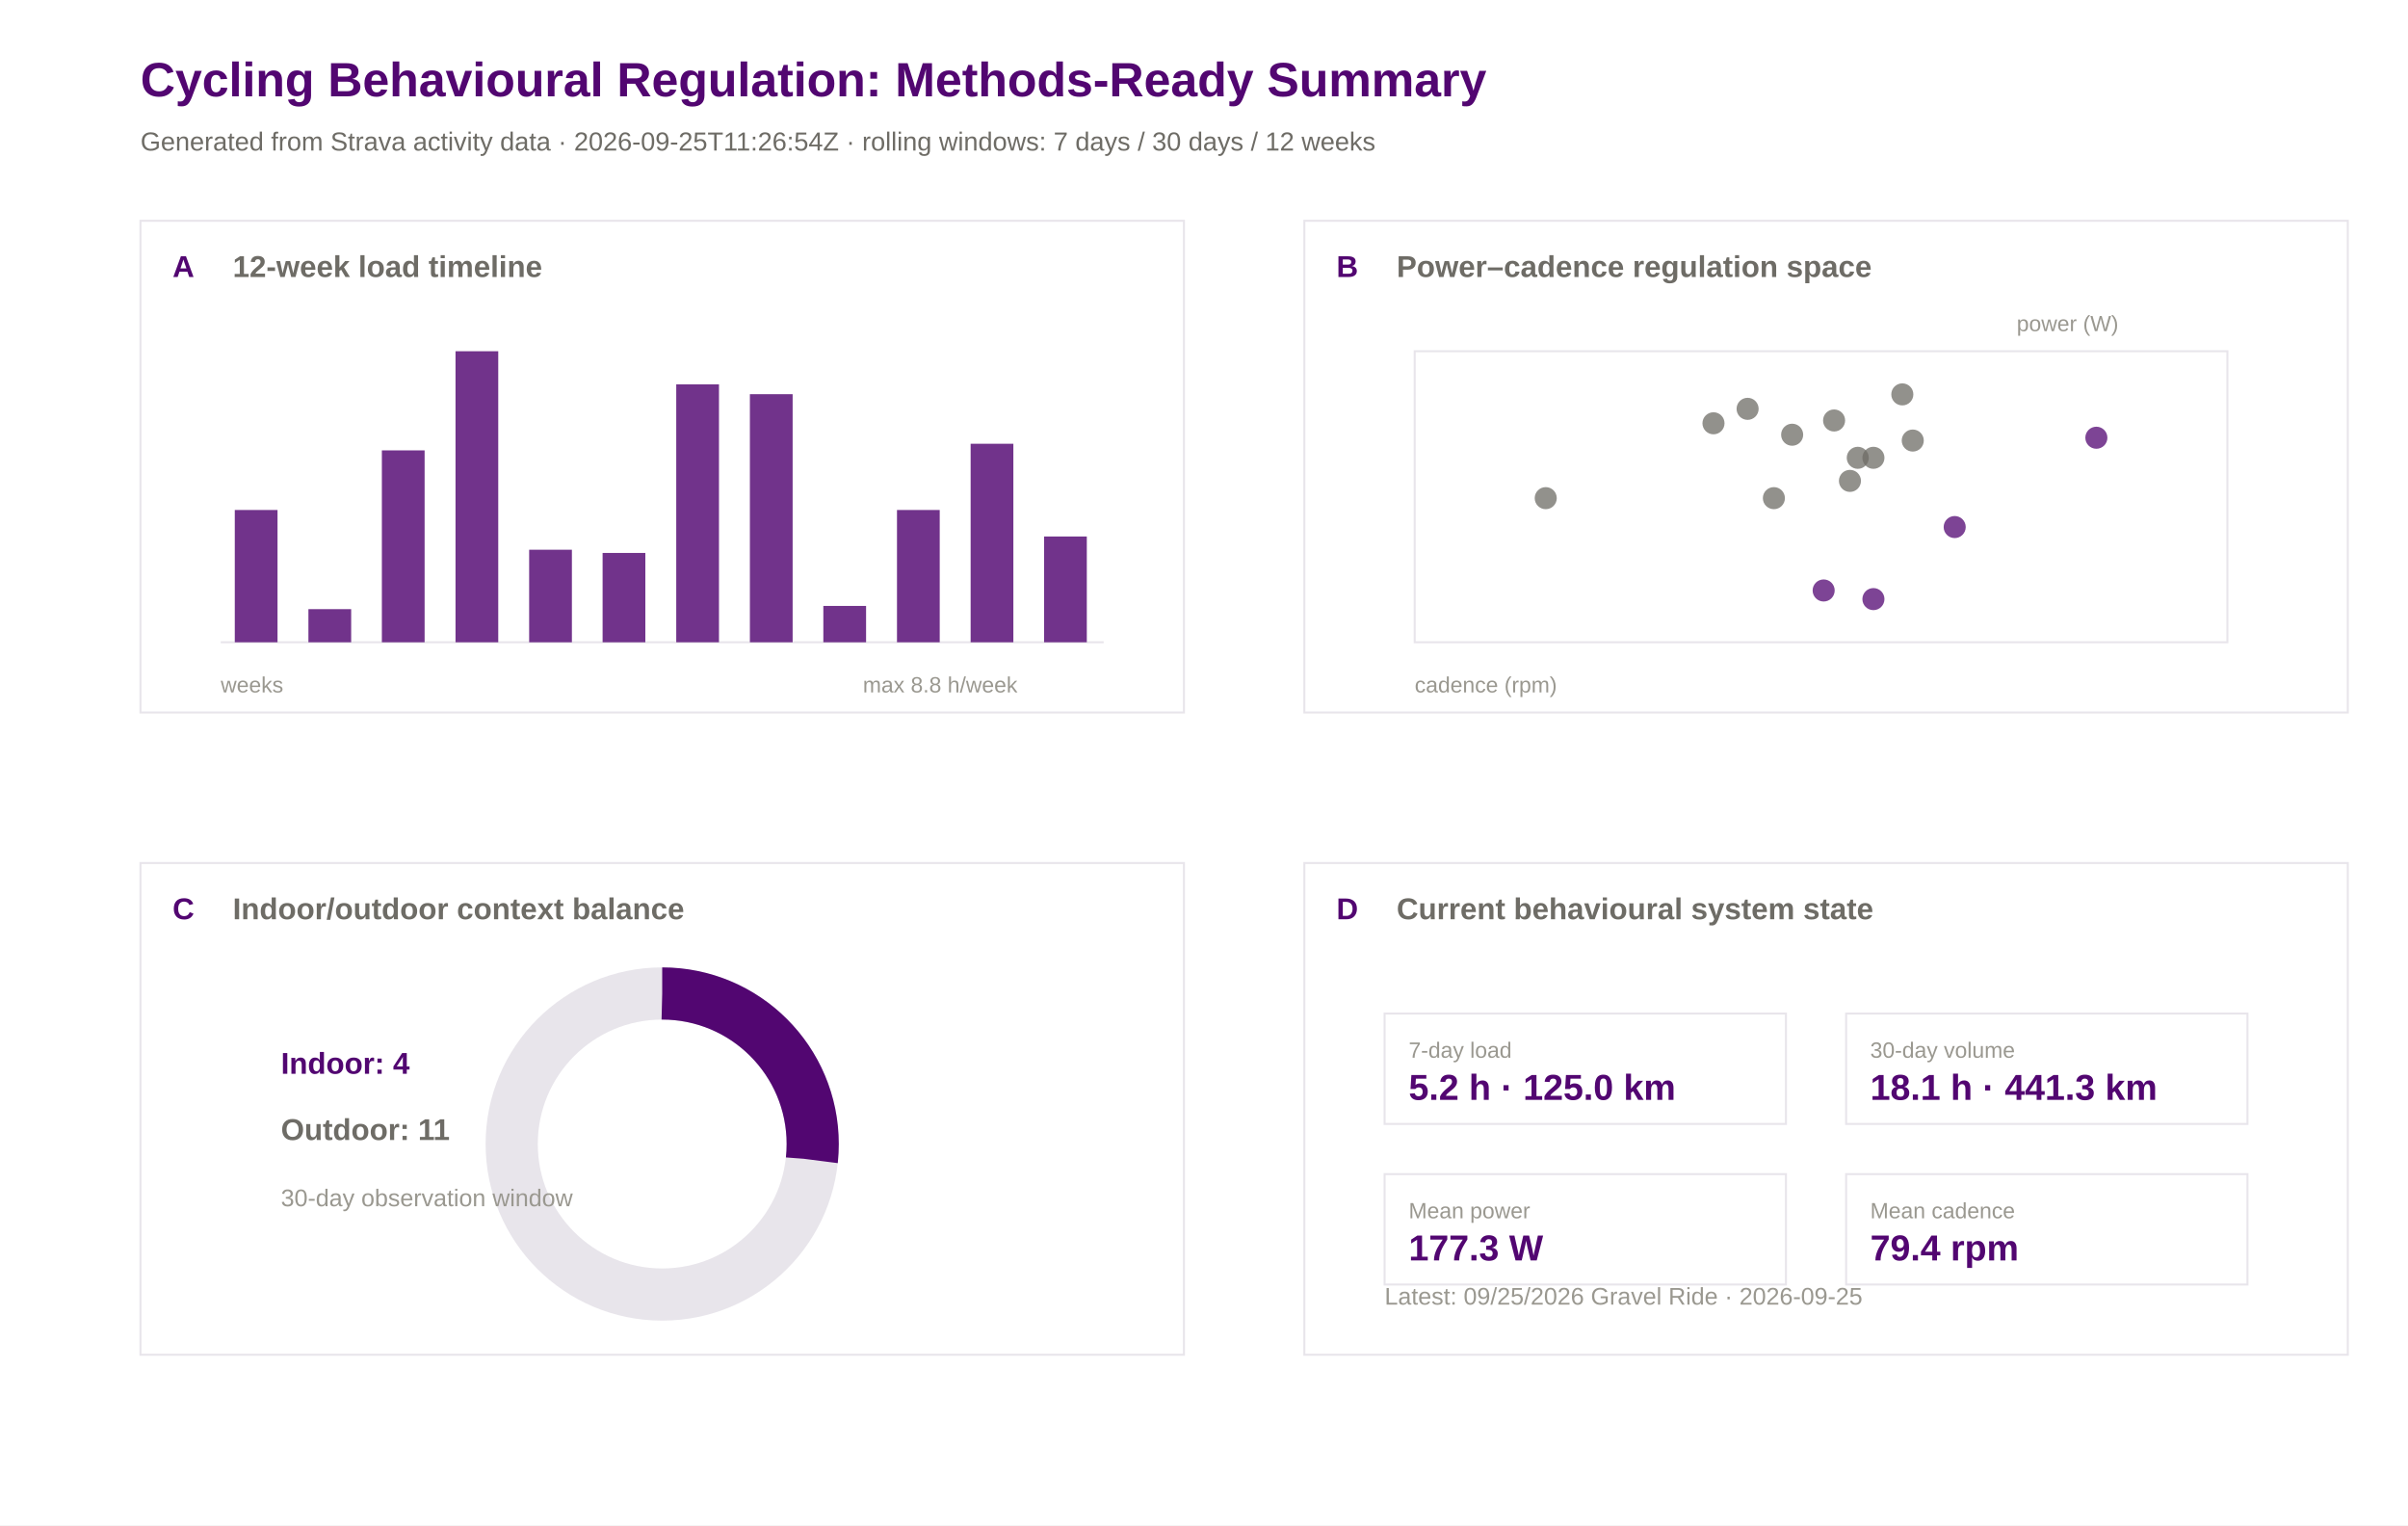
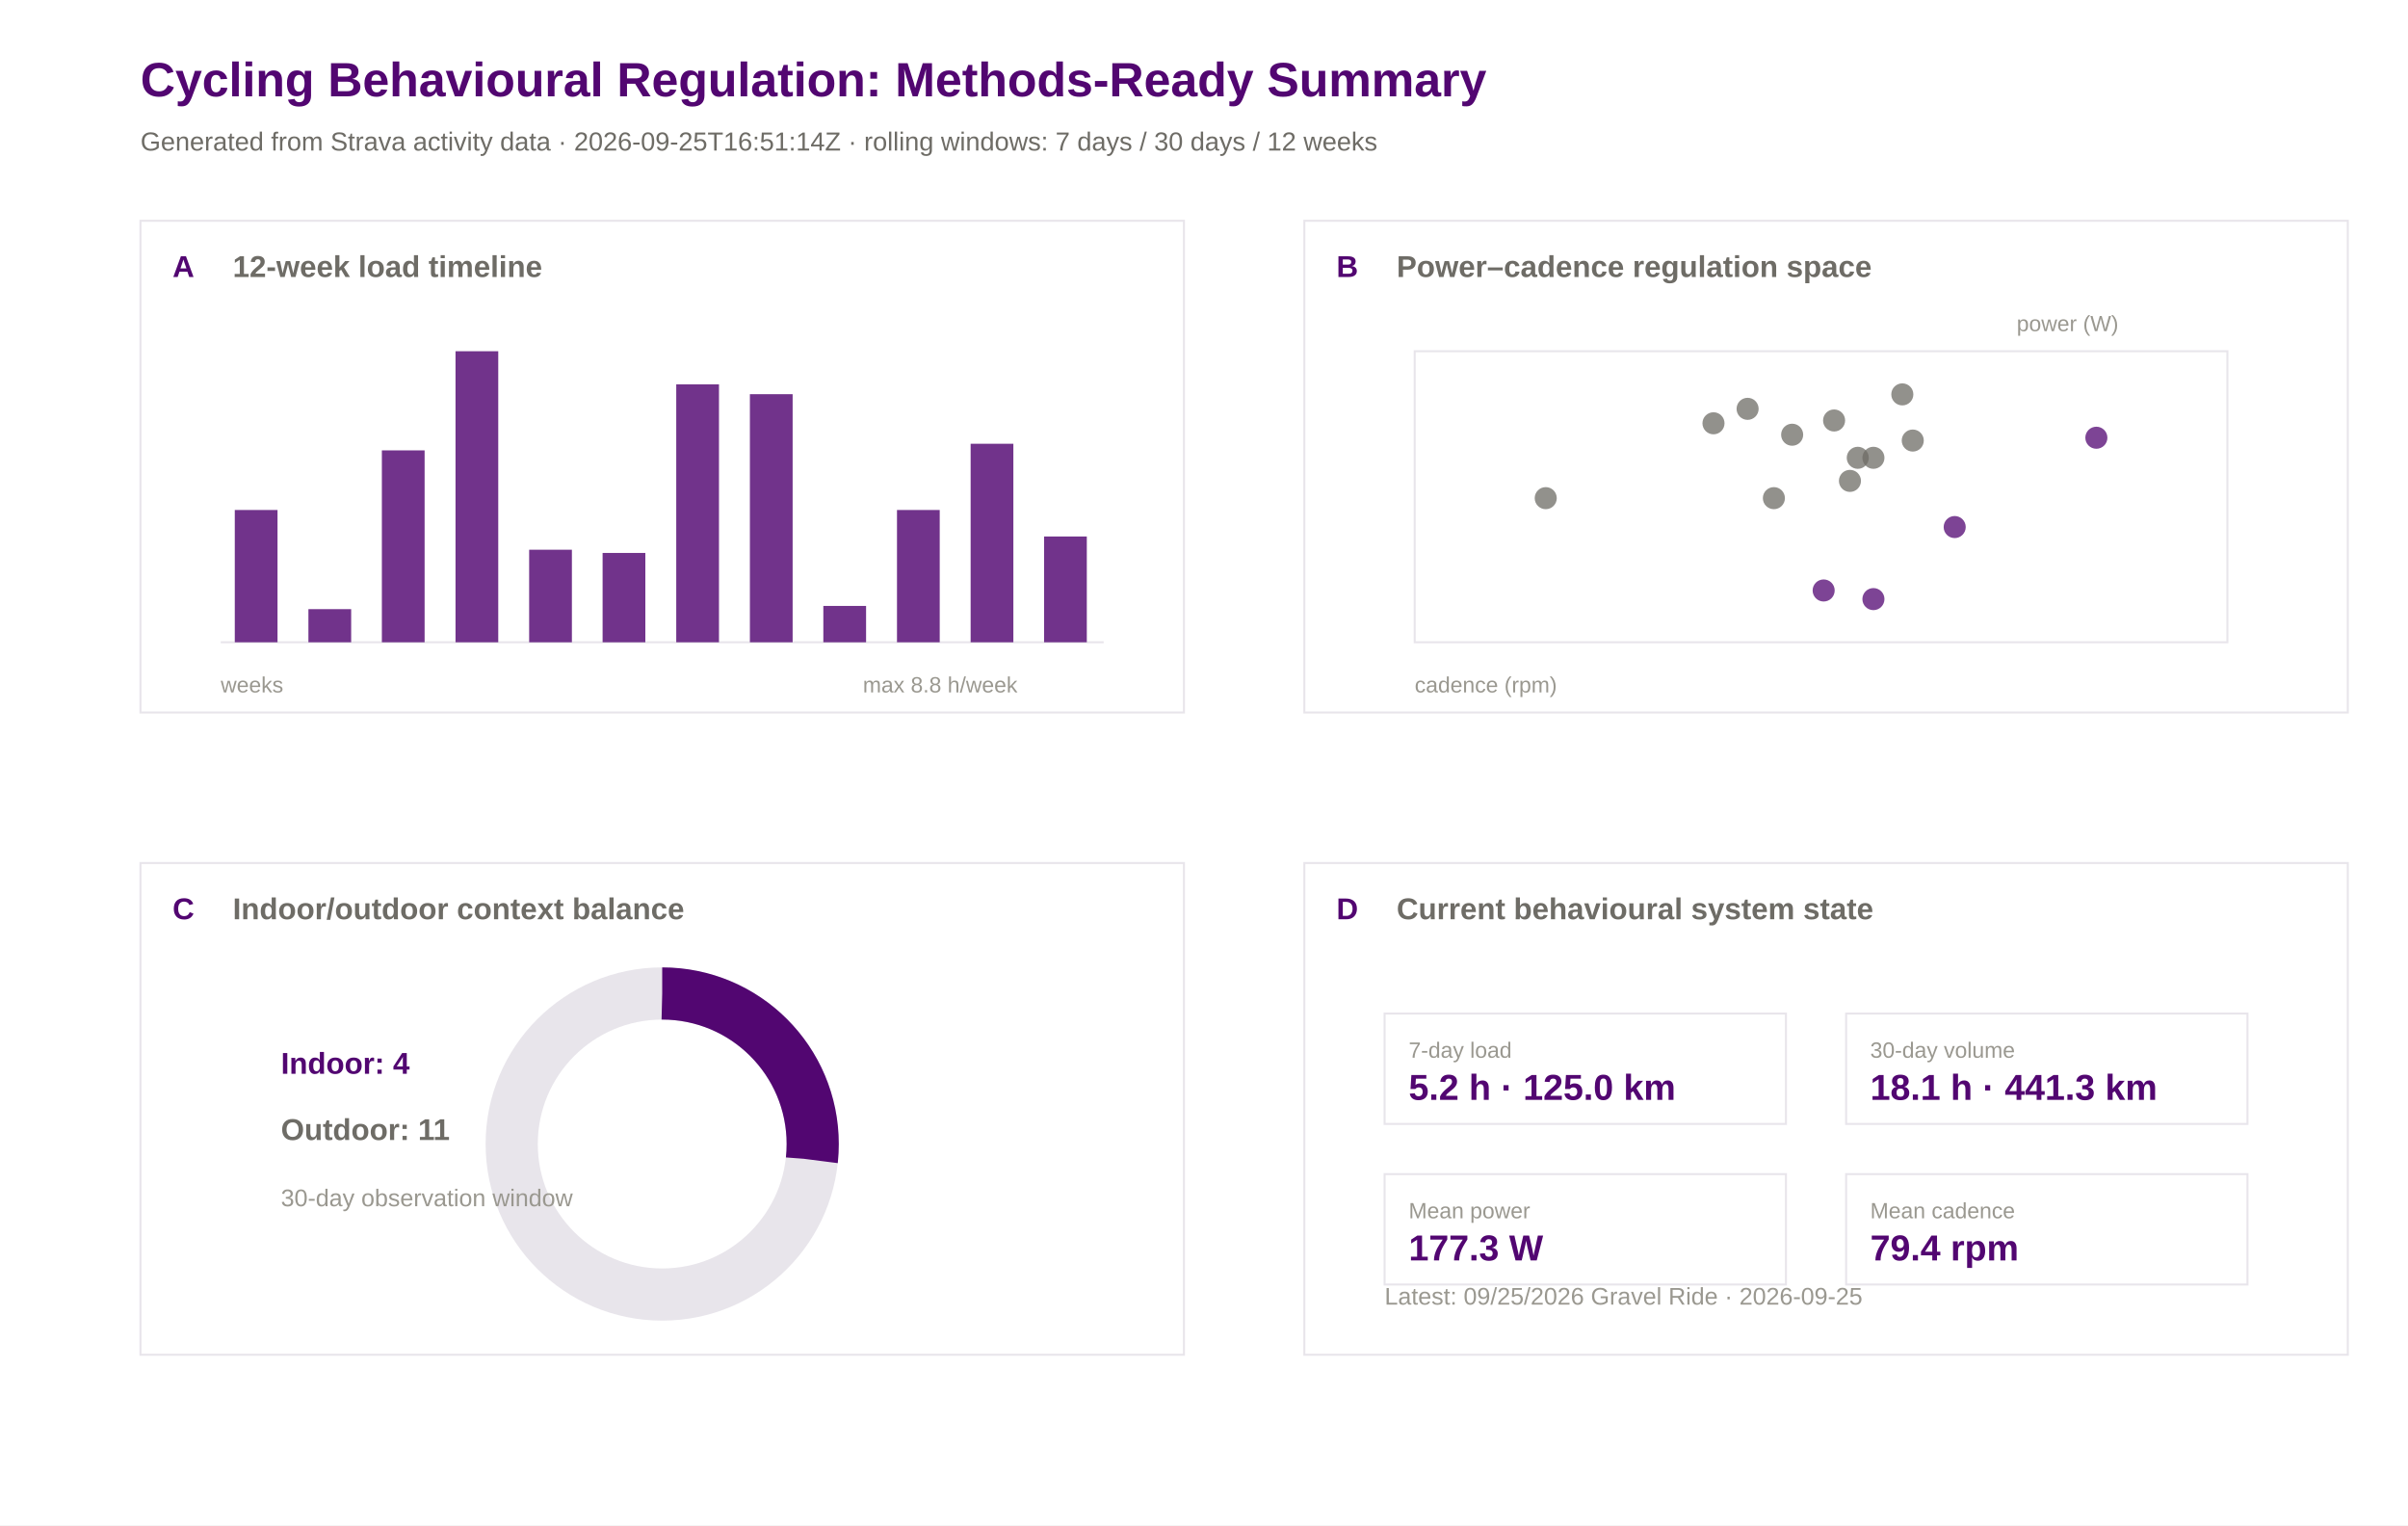
<svg xmlns="http://www.w3.org/2000/svg" width="1200" height="760" viewBox="0 0 1200 760">
  <rect width="100%" height="100%" fill="#ffffff" />
  <text x="70.0" y="48.0" font-family="Arial" font-size="24" font-weight="600" fill="#520671">Cycling Behavioural Regulation: Methods-Ready Summary</text>
-   <text x="70.0" y="75.0" font-family="Arial" font-size="13" font-weight="400" fill="#6e6c66">Generated from Strava activity data · 2026-09-25T11:26:54Z · rolling windows: 7 days / 30 days / 12 weeks</text>
+   <text x="70.0" y="75.0" font-family="Arial" font-size="13" font-weight="400" fill="#6e6c66">Generated from Strava activity data · 2026-09-25T16:51:14Z · rolling windows: 7 days / 30 days / 12 weeks</text>
  <rect x="70" y="110" width="520" height="245" fill="#ffffff" stroke="#e8e5eb" stroke-width="1" />
  <text x="86.0" y="138.0" font-family="Arial" font-size="15" font-weight="600" fill="#520671">A</text>
  <text x="116.0" y="138.0" font-family="Arial" font-size="15" font-weight="600" fill="#6e6c66">12-week load timeline</text>
  <rect x="650" y="110" width="520" height="245" fill="#ffffff" stroke="#e8e5eb" stroke-width="1" />
  <text x="666.0" y="138.0" font-family="Arial" font-size="15" font-weight="600" fill="#520671">B</text>
  <text x="696.0" y="138.0" font-family="Arial" font-size="15" font-weight="600" fill="#6e6c66">Power–cadence regulation space</text>
  <rect x="70" y="430" width="520" height="245" fill="#ffffff" stroke="#e8e5eb" stroke-width="1" />
  <text x="86.0" y="458.0" font-family="Arial" font-size="15" font-weight="600" fill="#520671">C</text>
  <text x="116.0" y="458.0" font-family="Arial" font-size="15" font-weight="600" fill="#6e6c66">Indoor/outdoor context balance</text>
  <rect x="650" y="430" width="520" height="245" fill="#ffffff" stroke="#e8e5eb" stroke-width="1" />
  <text x="666.0" y="458.0" font-family="Arial" font-size="15" font-weight="600" fill="#520671">D</text>
  <text x="696.0" y="458.0" font-family="Arial" font-size="15" font-weight="600" fill="#6e6c66">Current behavioural system state</text>
  <line x1="110" y1="320" x2="550" y2="320" stroke="#e8e5eb" />
  <rect x="117.0" y="254.1" width="21.3" height="65.9" fill="#520671" opacity="0.82" />
  <rect x="153.7" y="303.5" width="21.3" height="16.5" fill="#520671" opacity="0.82" />
  <rect x="190.3" y="224.4" width="21.3" height="95.6" fill="#520671" opacity="0.82" />
  <rect x="227.0" y="175.0" width="21.3" height="145.0" fill="#520671" opacity="0.82" />
  <rect x="263.7" y="273.9" width="21.3" height="46.1" fill="#520671" opacity="0.82" />
  <rect x="300.3" y="275.5" width="21.3" height="44.5" fill="#520671" opacity="0.82" />
  <rect x="337.0" y="191.5" width="21.3" height="128.5" fill="#520671" opacity="0.82" />
  <rect x="373.7" y="196.4" width="21.3" height="123.6" fill="#520671" opacity="0.82" />
  <rect x="410.3" y="301.9" width="21.3" height="18.1" fill="#520671" opacity="0.82" />
  <rect x="447.0" y="254.1" width="21.3" height="65.9" fill="#520671" opacity="0.82" />
  <rect x="483.7" y="221.1" width="21.3" height="98.9" fill="#520671" opacity="0.82" />
  <rect x="520.3" y="267.3" width="21.3" height="52.7" fill="#520671" opacity="0.82" />
  <text x="110.0" y="345.0" font-family="Arial" font-size="11" font-weight="400" fill="#9a9890">weeks</text>
  <text x="430.0" y="345.0" font-family="Arial" font-size="11" font-weight="400" fill="#9a9890">max 8.8 h/week</text>
  <rect x="705" y="175" width="405" height="145" fill="#ffffff" stroke="#e8e5eb" />
  <circle cx="914.0" cy="209.5" r="5.5" fill="#6e6c66" opacity="0.75" />
  <circle cx="974.1" cy="262.6" r="5.5" fill="#520671" opacity="0.75" />
  <circle cx="908.8" cy="294.2" r="5.5" fill="#520671" opacity="0.75" />
  <circle cx="925.8" cy="228.1" r="5.5" fill="#6e6c66" opacity="0.75" />
  <circle cx="953.2" cy="219.5" r="5.5" fill="#6e6c66" opacity="0.75" />
  <circle cx="933.6" cy="298.5" r="5.5" fill="#520671" opacity="0.75" />
  <circle cx="770.3" cy="248.2" r="5.5" fill="#6e6c66" opacity="0.75" />
  <circle cx="884.0" cy="248.2" r="5.5" fill="#6e6c66" opacity="0.75" />
  <circle cx="1044.7" cy="218.1" r="5.5" fill="#520671" opacity="0.75" />
  <circle cx="933.6" cy="228.1" r="5.5" fill="#6e6c66" opacity="0.75" />
  <circle cx="921.9" cy="239.6" r="5.5" fill="#6e6c66" opacity="0.75" />
  <circle cx="948.0" cy="196.5" r="5.5" fill="#6e6c66" opacity="0.75" />
  <circle cx="870.9" cy="203.7" r="5.5" fill="#6e6c66" opacity="0.75" />
  <circle cx="893.1" cy="216.6" r="5.5" fill="#6e6c66" opacity="0.75" />
  <circle cx="853.9" cy="210.9" r="5.5" fill="#6e6c66" opacity="0.75" />
  <text x="705.0" y="345.0" font-family="Arial" font-size="11" font-weight="400" fill="#9a9890">cadence (rpm)</text>
  <text x="1005.0" y="165.0" font-family="Arial" font-size="11" font-weight="400" fill="#9a9890">power (W)</text>
  <circle cx="330" cy="570" r="75" fill="none" stroke="#e8e5eb" stroke-width="26" />
  <circle cx="330" cy="570" r="75" fill="none" stroke="#520671" stroke-width="26" stroke-dasharray="125.7 471.2" transform="rotate(-90 330 570)" />
  <text x="140.0" y="535.0" font-family="Arial" font-size="15" font-weight="600" fill="#520671">Indoor: 4</text>
  <text x="140.0" y="568.0" font-family="Arial" font-size="15" font-weight="600" fill="#6e6c66">Outdoor: 11</text>
  <text x="140.0" y="601.0" font-family="Arial" font-size="12" font-weight="400" fill="#9a9890">30-day observation window</text>
  <rect x="690" y="505" width="200" height="55" fill="#ffffff" stroke="#e8e5eb" />
  <text x="702.0" y="527.0" font-family="Arial" font-size="11" font-weight="500" fill="#9a9890">7-day load</text>
  <text x="702.0" y="548.0" font-family="Arial" font-size="18" font-weight="600" fill="#520671">5.2 h · 125.0 km</text>
  <rect x="920" y="505" width="200" height="55" fill="#ffffff" stroke="#e8e5eb" />
  <text x="932.0" y="527.0" font-family="Arial" font-size="11" font-weight="500" fill="#9a9890">30-day volume</text>
  <text x="932.0" y="548.0" font-family="Arial" font-size="18" font-weight="600" fill="#520671">18.1 h · 441.3 km</text>
  <rect x="690" y="585" width="200" height="55" fill="#ffffff" stroke="#e8e5eb" />
  <text x="702.0" y="607.0" font-family="Arial" font-size="11" font-weight="500" fill="#9a9890">Mean power</text>
  <text x="702.0" y="628.0" font-family="Arial" font-size="18" font-weight="600" fill="#520671">177.3 W</text>
  <rect x="920" y="585" width="200" height="55" fill="#ffffff" stroke="#e8e5eb" />
  <text x="932.0" y="607.0" font-family="Arial" font-size="11" font-weight="500" fill="#9a9890">Mean cadence</text>
  <text x="932.0" y="628.0" font-family="Arial" font-size="18" font-weight="600" fill="#520671">79.4 rpm</text>
  <text x="690.0" y="650.0" font-family="Arial" font-size="12" font-weight="400" fill="#9a9890">Latest: 09/25/2026 Gravel Ride · 2026-09-25</text>
</svg>
